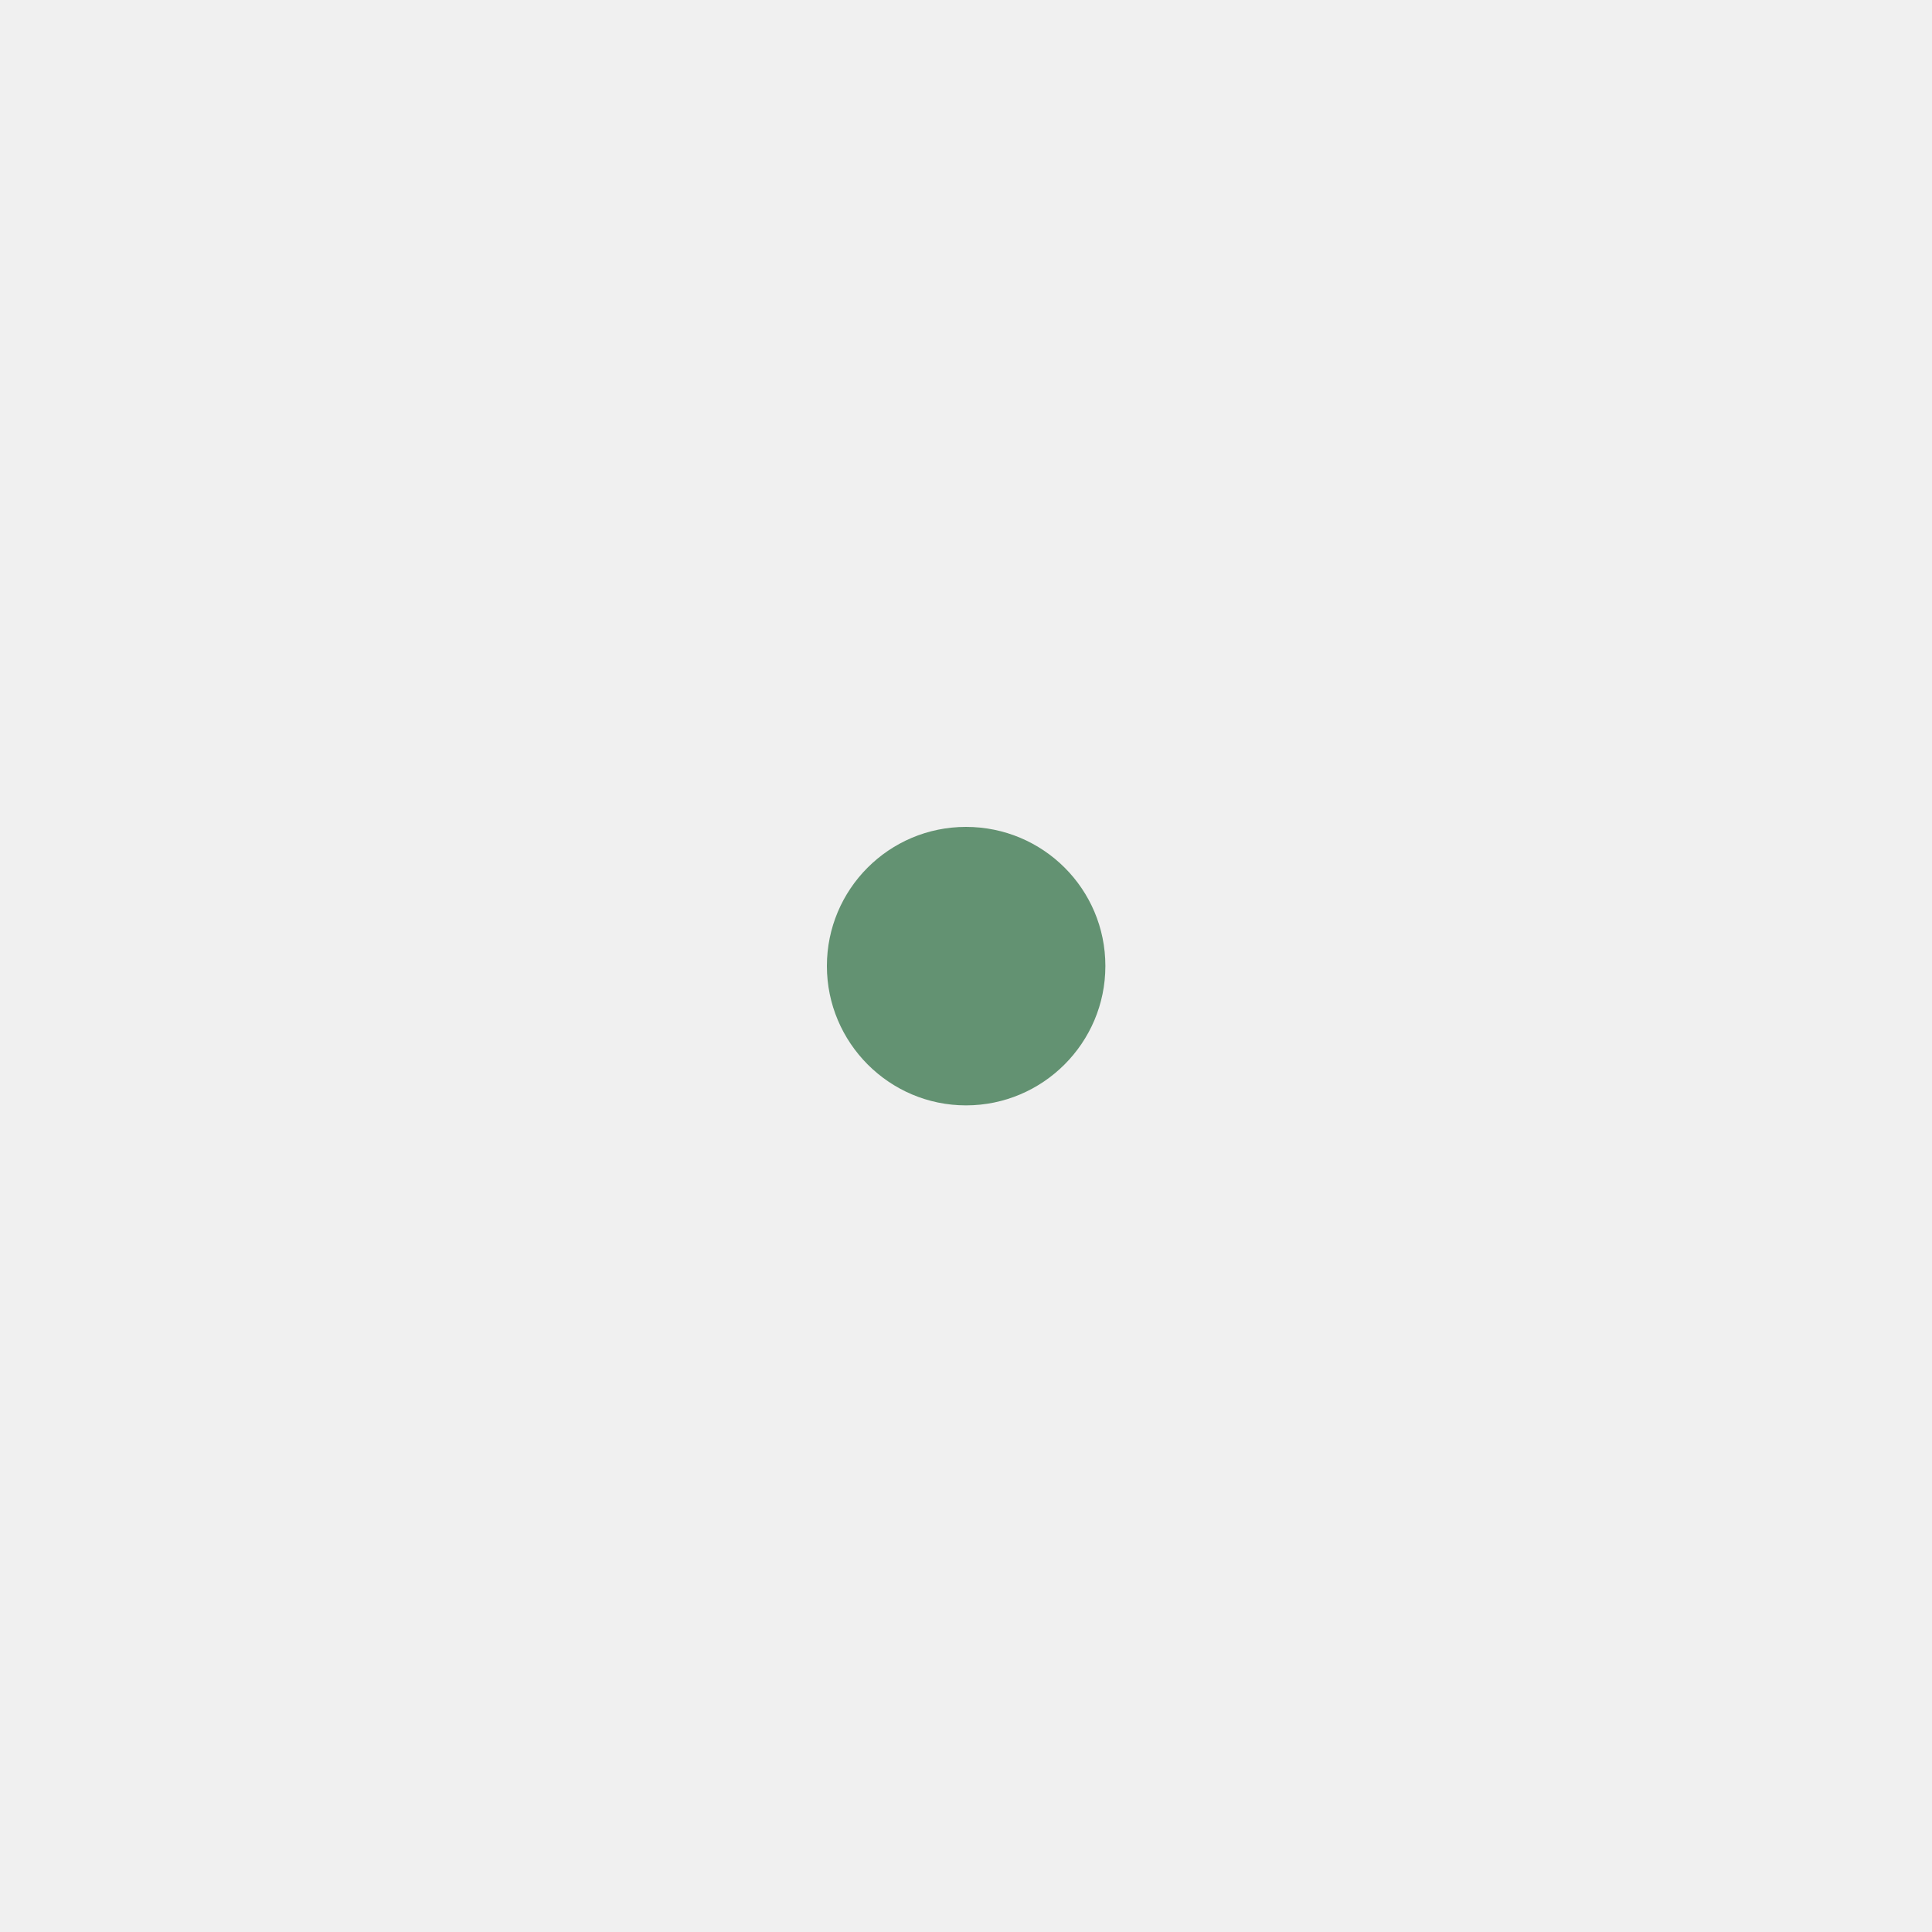
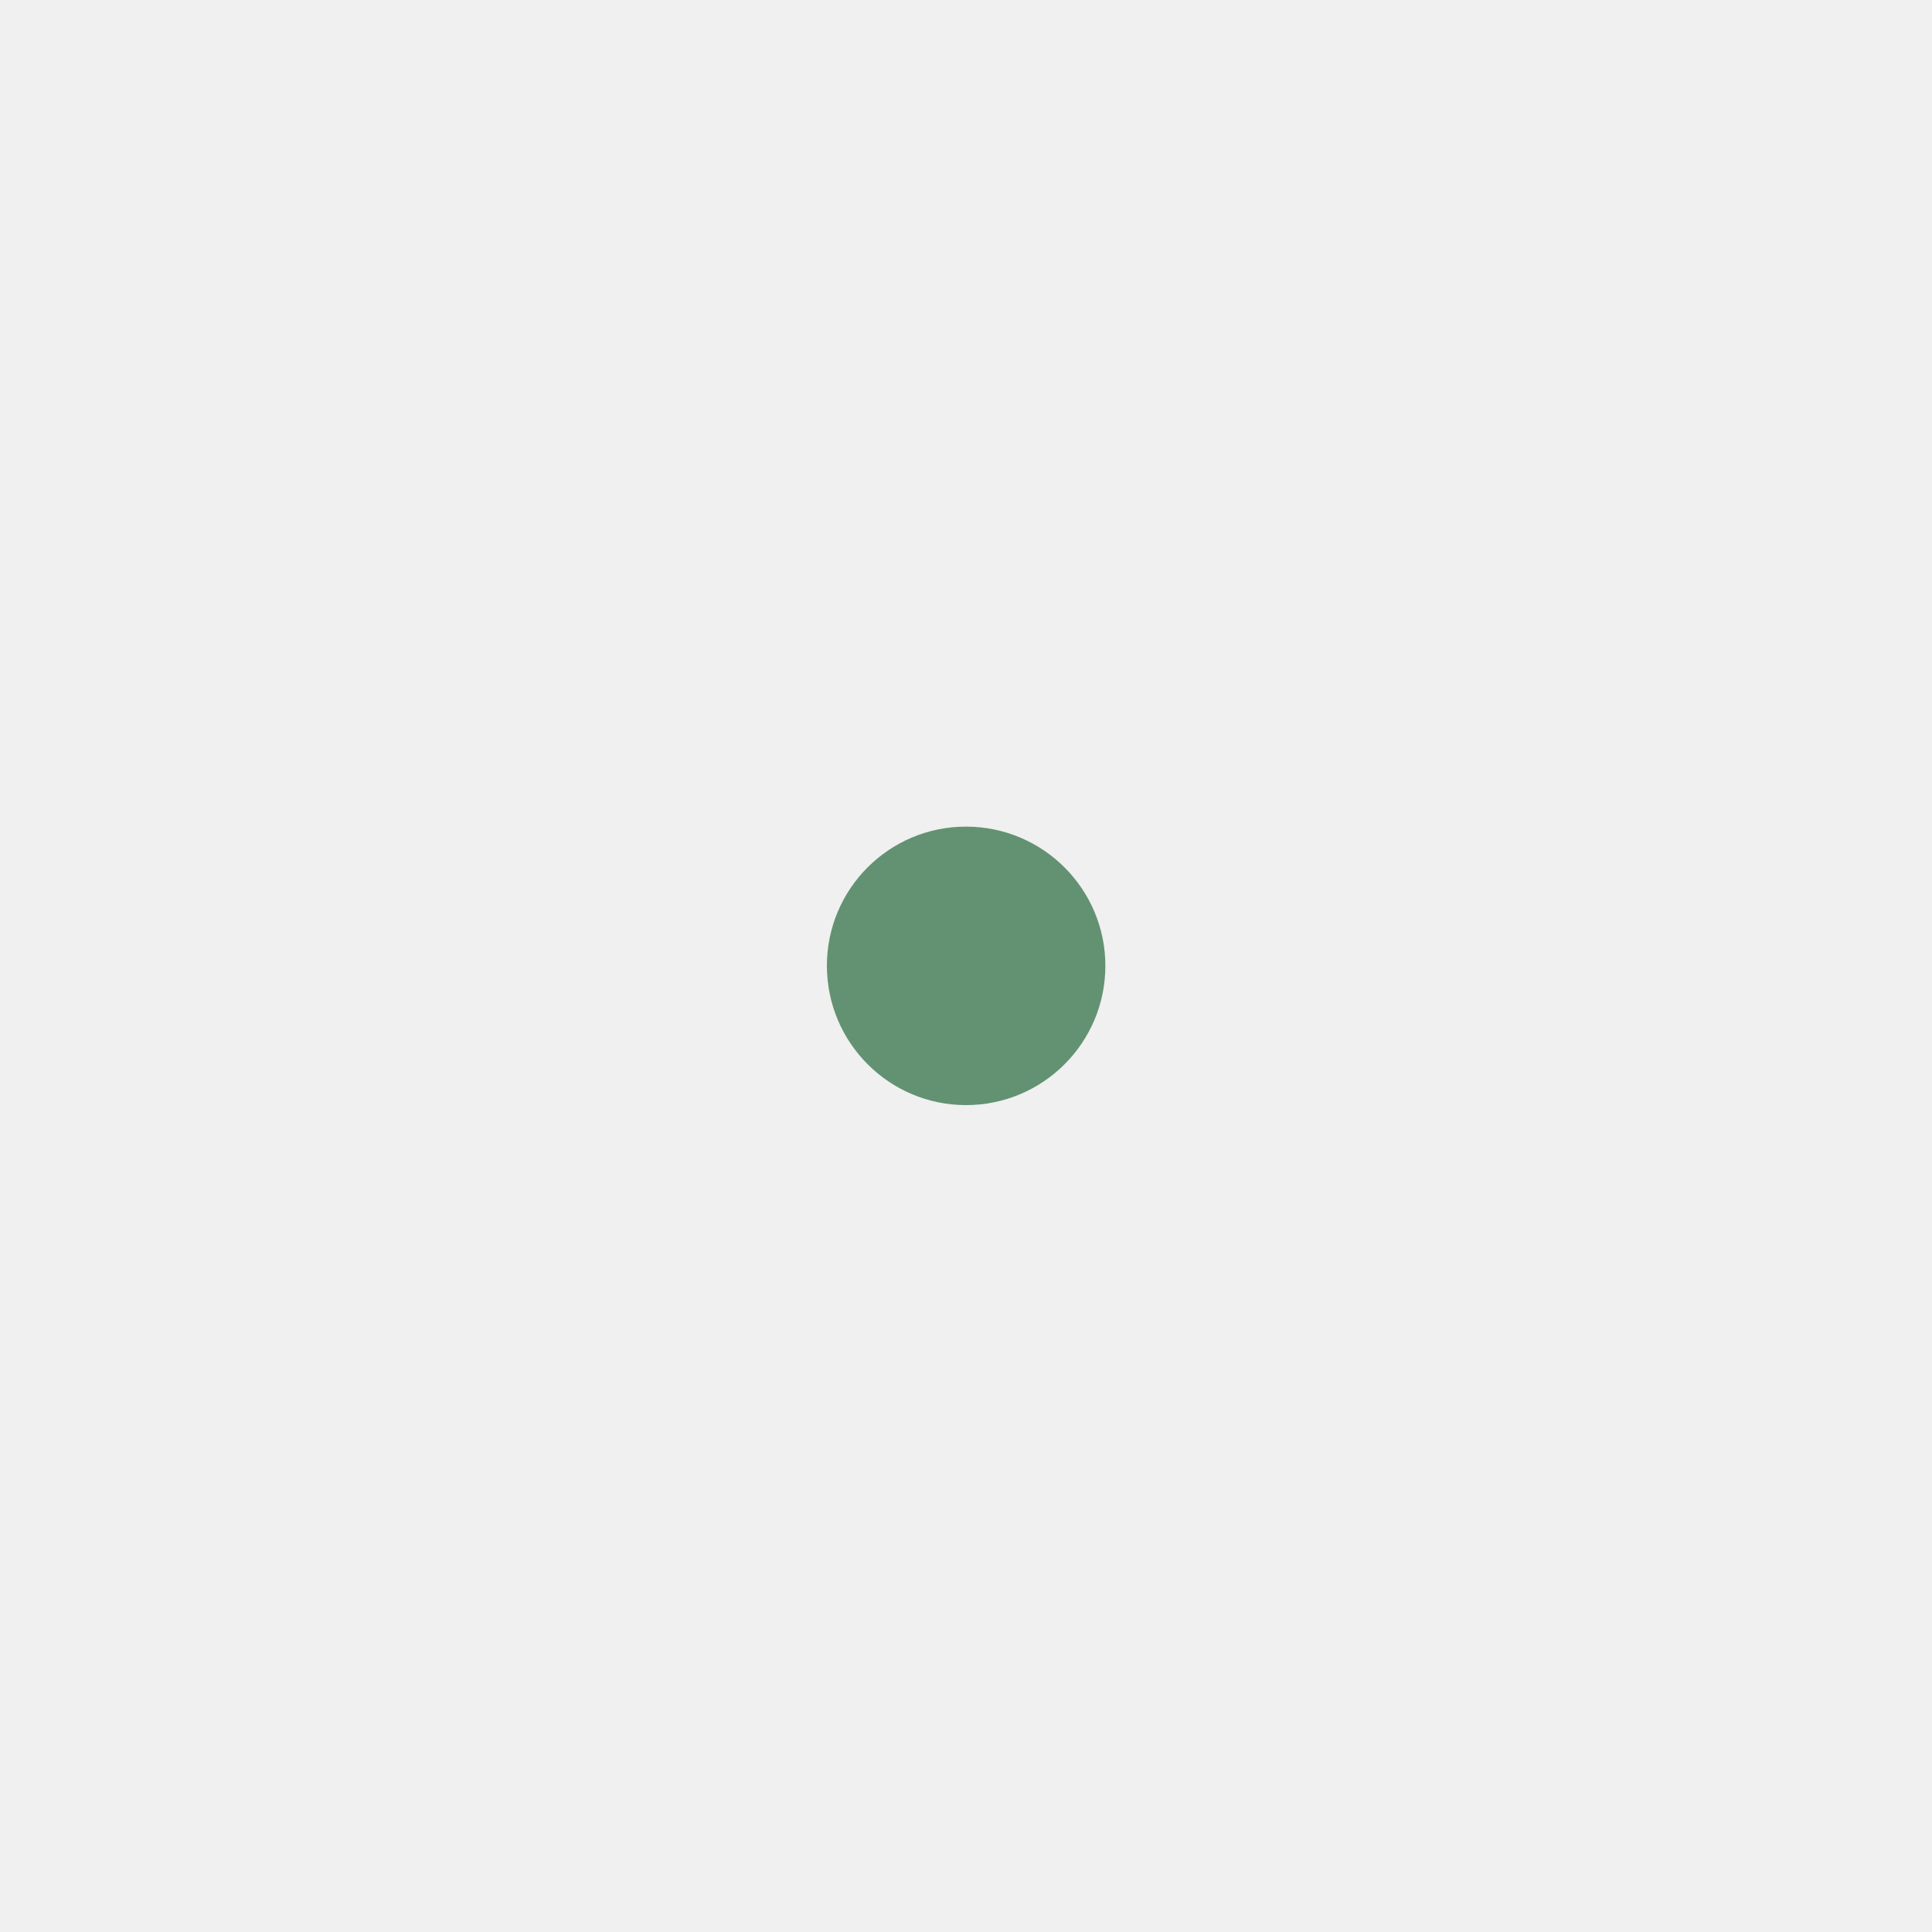
- <svg xmlns="http://www.w3.org/2000/svg" width="7" height="7" fill="none" version="1.1" viewBox="0 0 7 7">
-   <path d="m4.005 3.5c0-0.279-0.226-0.504-0.505-0.504s-0.504 0.226-0.504 0.504 0.226 0.505 0.504 0.505 0.505-0.226 0.505-0.505z" fill="#639272" />
+ <svg xmlns="http://www.w3.org/2000/svg" width="7" height="7" viewBox="0 0 7 7" fill="none" version="1.1" id="svg13">
+   <path style="fill:#639272" id="path4" d="M 4.005,3.5 C 4.005,3.221 3.779,2.995 3.5,2.995 c -0.279,0 -0.504,0.226 -0.504,0.504 0,0.279 0.226,0.505 0.504,0.505 0.279,0 0.505,-0.226 0.505,-0.505 z" />
+   <defs id="defs11">
+     <clipPath id="clip0">
+       <path d="M0 0H7V7H0V0Z" fill="white" id="path8" />
+     </clipPath>
+   </defs>
</svg>
